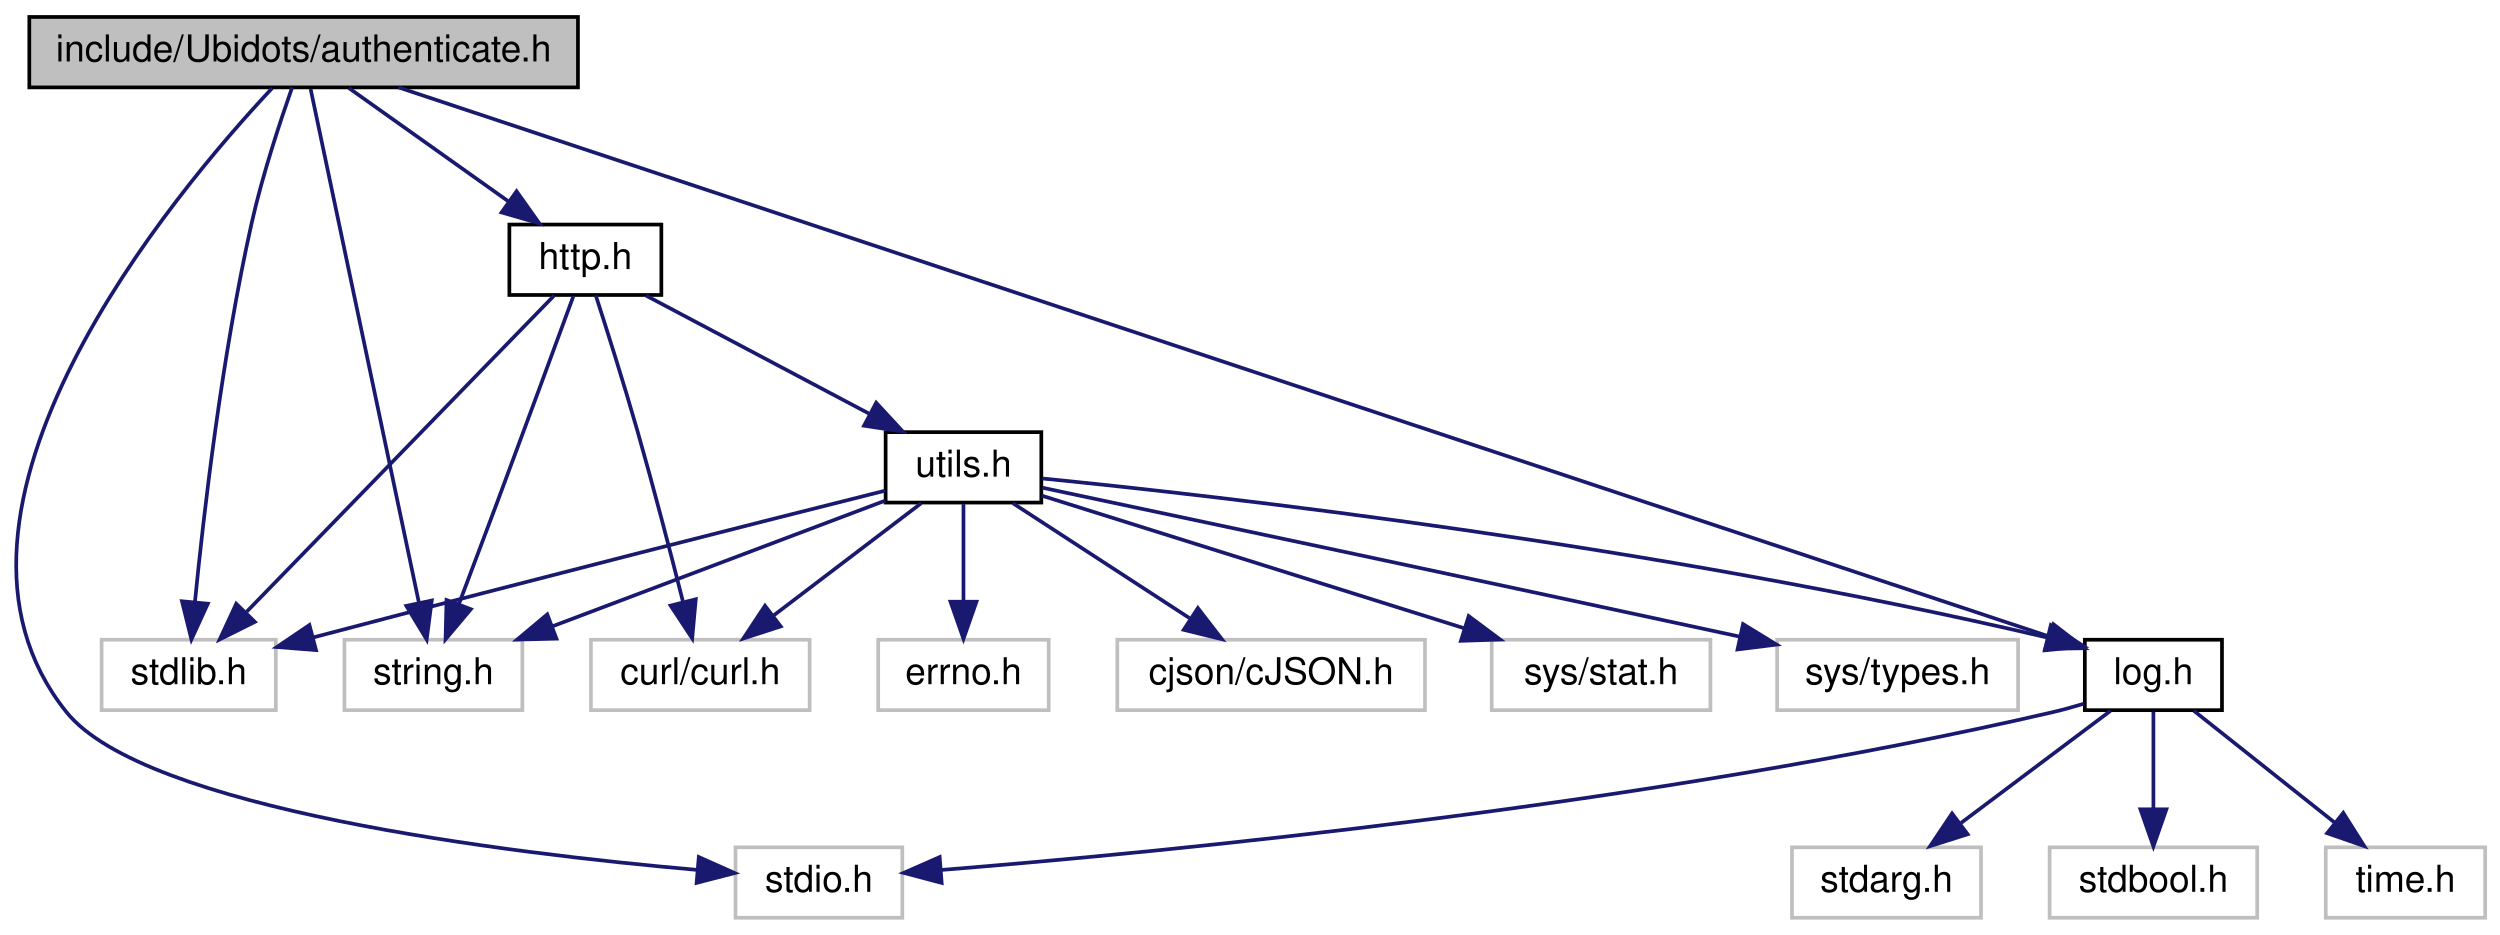
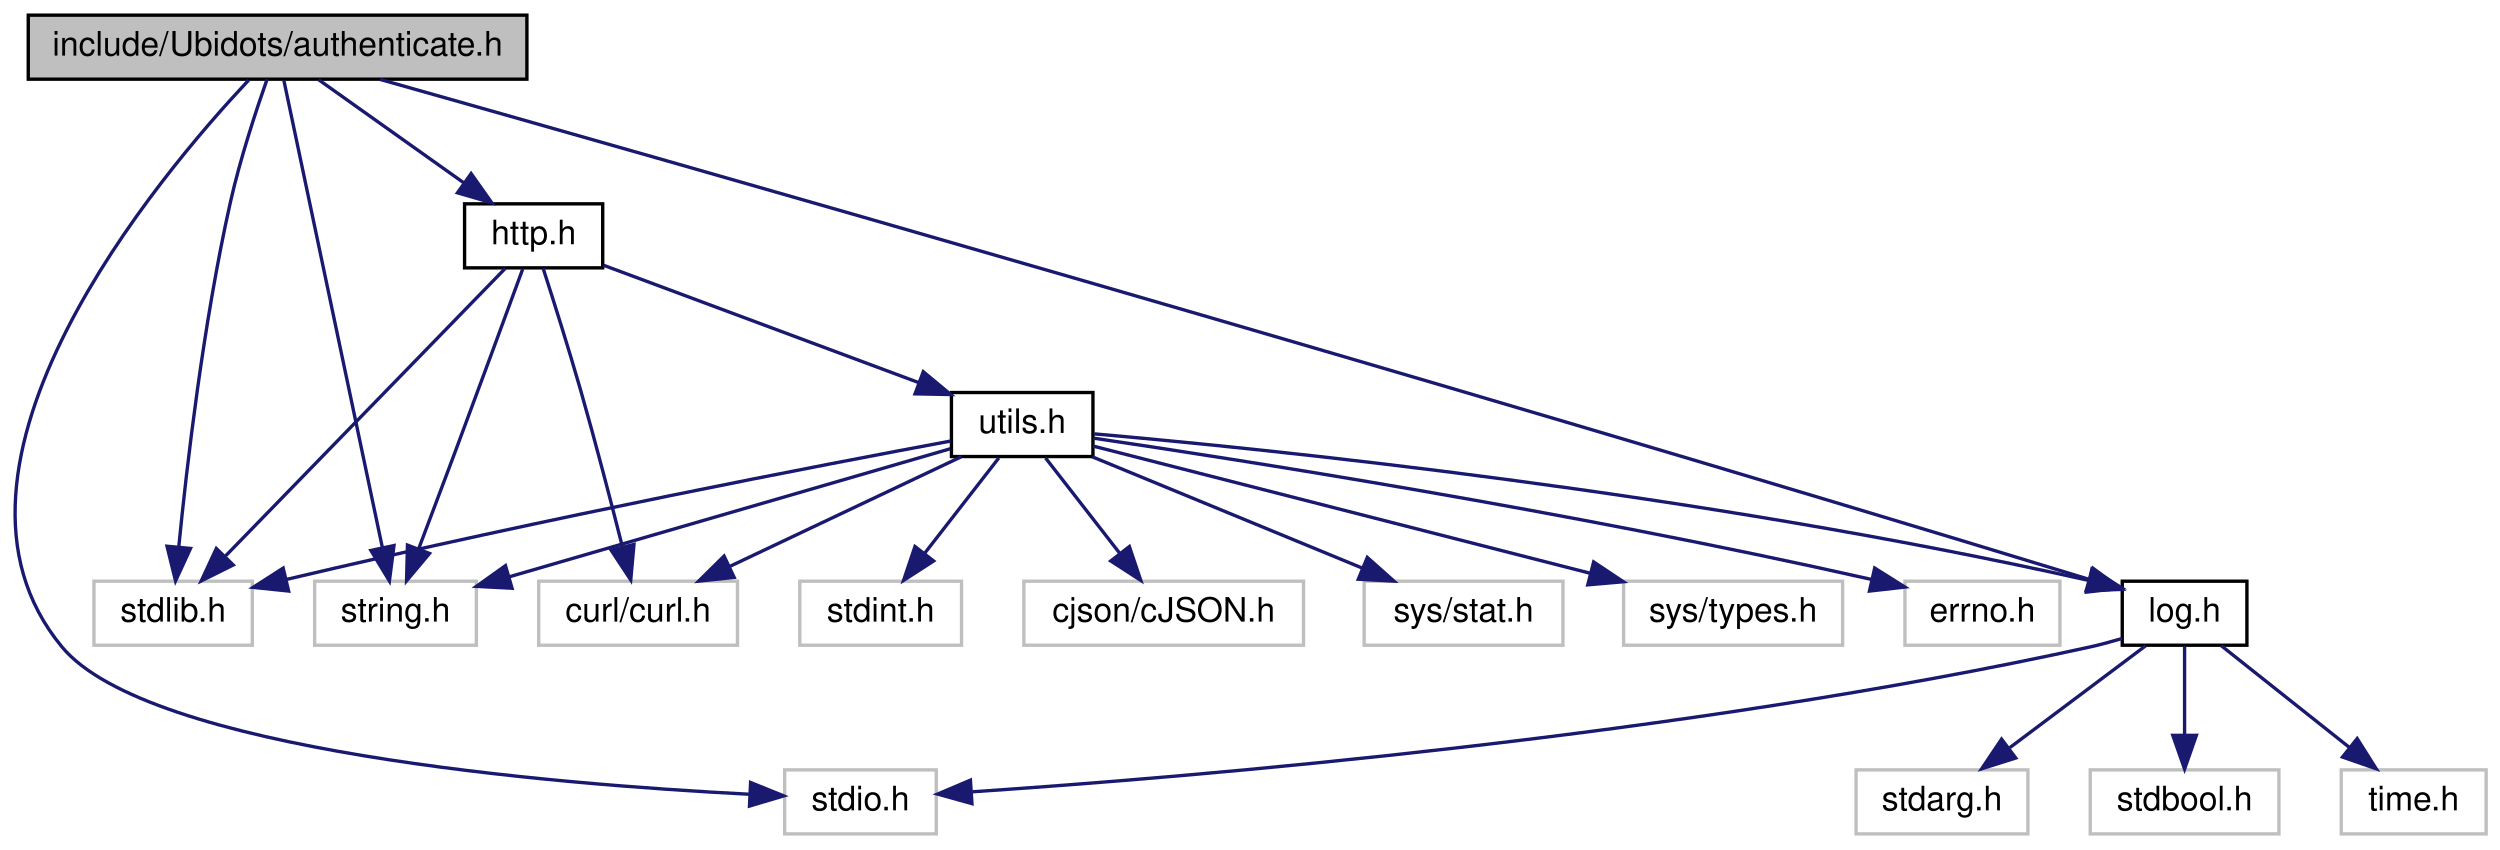
- <svg xmlns="http://www.w3.org/2000/svg" xmlns:xlink="http://www.w3.org/1999/xlink" width="674pt" height="252pt" viewBox="0.00 0.00 674.41 252.00">
+ <svg xmlns="http://www.w3.org/2000/svg" xmlns:xlink="http://www.w3.org/1999/xlink" width="742pt" height="252pt" viewBox="0.00 0.00 741.77 252.00">
  <g id="graph0" class="graph" transform="scale(1 1) rotate(0) translate(4 248)">
    <g id="node1" class="node">
      <g id="a_node1">
        <a xlink:title=" ">
-           <polygon fill="#bfbfbf" stroke="black" points="3.91,-224.5 3.91,-243.5 151.91,-243.5 151.91,-224.5 3.91,-224.5" />
-           <text text-anchor="middle" x="77.91" y="-231.5" font-family="Helvetica,sans-Serif" font-size="10.00">include/Ubidots/authenticate.h</text>
+           <polygon fill="#bfbfbf" stroke="black" points="4.27,-224.5 4.27,-243.5 152.27,-243.5 152.27,-224.5 4.27,-224.5" />
+           <text text-anchor="middle" x="78.27" y="-231.5" font-family="Helvetica,sans-Serif" font-size="10.00">include/Ubidots/authenticate.h</text>
        </a>
      </g>
    </g>
    <g id="node2" class="node">
      <g id="a_node2">
        <a xlink:title=" ">
-           <polygon fill="none" stroke="#bfbfbf" points="194.41,-0.5 194.41,-19.5 239.41,-19.5 239.41,-0.5 194.41,-0.5" />
-           <text text-anchor="middle" x="216.91" y="-7.5" font-family="Helvetica,sans-Serif" font-size="10.00">stdio.h</text>
+           <polygon fill="none" stroke="#bfbfbf" points="228.77,-0.5 228.77,-19.5 273.77,-19.5 273.77,-0.5 228.77,-0.5" />
+           <text text-anchor="middle" x="251.27" y="-7.5" font-family="Helvetica,sans-Serif" font-size="10.00">stdio.h</text>
        </a>
      </g>
    </g>
    <g id="edge1" class="edge">
-       <path fill="none" stroke="midnightblue" d="M69.41,-224.29C43.58,-196.77 -29.65,-110.28 13.91,-56 34.89,-29.86 132.26,-17.96 184.14,-13.4" />
-       <polygon fill="midnightblue" stroke="midnightblue" points="184.51,-16.88 194.18,-12.56 183.92,-9.91 184.51,-16.88" />
+       <path fill="none" stroke="midnightblue" d="M69.7,-224.23C43.66,-196.54 -30.12,-109.61 14.27,-56 39.79,-25.18 159.28,-15.3 218.22,-12.27" />
+       <polygon fill="midnightblue" stroke="midnightblue" points="218.66,-15.75 228.48,-11.78 218.33,-8.76 218.66,-15.75" />
    </g>
    <g id="node3" class="node">
      <g id="a_node3">
        <a xlink:title=" ">
-           <polygon fill="none" stroke="#bfbfbf" points="23.41,-56.5 23.41,-75.5 70.41,-75.5 70.41,-56.5 23.41,-56.5" />
-           <text text-anchor="middle" x="46.91" y="-63.5" font-family="Helvetica,sans-Serif" font-size="10.00">stdlib.h</text>
+           <polygon fill="none" stroke="#bfbfbf" points="23.77,-56.5 23.77,-75.5 70.77,-75.5 70.77,-56.5 23.77,-56.5" />
+           <text text-anchor="middle" x="47.27" y="-63.5" font-family="Helvetica,sans-Serif" font-size="10.00">stdlib.h</text>
        </a>
      </g>
    </g>
    <g id="edge2" class="edge">
-       <path fill="none" stroke="midnightblue" d="M74.81,-224.49C71.65,-215.52 66.81,-200.93 63.91,-188 55.89,-152.25 50.96,-109.65 48.59,-85.73" />
-       <polygon fill="midnightblue" stroke="midnightblue" points="52.06,-85.22 47.64,-75.59 45.09,-85.88 52.06,-85.22" />
+       <path fill="none" stroke="midnightblue" d="M75.16,-224.49C72,-215.52 67.17,-200.93 64.27,-188 56.25,-152.25 51.31,-109.65 48.95,-85.73" />
+       <polygon fill="midnightblue" stroke="midnightblue" points="52.42,-85.22 47.99,-75.59 45.45,-85.88 52.42,-85.22" />
    </g>
    <g id="node4" class="node">
      <g id="a_node4">
        <a xlink:title=" ">
-           <polygon fill="none" stroke="#bfbfbf" points="88.91,-56.5 88.91,-75.5 136.91,-75.5 136.91,-56.5 88.91,-56.5" />
-           <text text-anchor="middle" x="112.91" y="-63.5" font-family="Helvetica,sans-Serif" font-size="10.00">string.h</text>
+           <polygon fill="none" stroke="#bfbfbf" points="89.27,-56.5 89.27,-75.5 137.27,-75.5 137.27,-56.5 89.27,-56.5" />
+           <text text-anchor="middle" x="113.27" y="-63.5" font-family="Helvetica,sans-Serif" font-size="10.00">string.h</text>
        </a>
      </g>
    </g>
    <g id="edge3" class="edge">
-       <path fill="none" stroke="midnightblue" d="M79.79,-224.08C85.3,-197.95 101.48,-121.21 108.99,-85.58" />
-       <polygon fill="midnightblue" stroke="midnightblue" points="112.47,-86.08 111.1,-75.57 105.62,-84.63 112.47,-86.08" />
+       <path fill="none" stroke="midnightblue" d="M80.15,-224.08C85.66,-197.95 101.84,-121.21 109.35,-85.58" />
+       <polygon fill="midnightblue" stroke="midnightblue" points="112.82,-86.08 111.46,-75.57 105.97,-84.63 112.82,-86.08" />
    </g>
    <g id="node5" class="node">
      <g id="a_node5">
        <a xlink:href="log_8h.html" target="_top" xlink:title=" ">
-           <polygon fill="none" stroke="black" points="558.41,-56.5 558.41,-75.5 595.41,-75.5 595.41,-56.5 558.41,-56.5" />
-           <text text-anchor="middle" x="576.91" y="-63.5" font-family="Helvetica,sans-Serif" font-size="10.00">log.h</text>
+           <polygon fill="none" stroke="black" points="625.77,-56.5 625.77,-75.5 662.77,-75.5 662.77,-56.5 625.77,-56.5" />
+           <text text-anchor="middle" x="644.27" y="-63.5" font-family="Helvetica,sans-Serif" font-size="10.00">log.h</text>
        </a>
      </g>
    </g>
    <g id="edge4" class="edge">
-       <path fill="none" stroke="midnightblue" d="M103.49,-224.5C173.13,-201.35 372.12,-135.2 548.6,-76.43" />
-       <polygon fill="midnightblue" stroke="midnightblue" points="549.94,-79.68 558.32,-73.2 547.73,-73.04 549.94,-79.68" />
+       <path fill="none" stroke="midnightblue" d="M108.69,-224.43C189.47,-201.62 416.24,-137.16 615.83,-76.07" />
+       <polygon fill="midnightblue" stroke="midnightblue" points="617.08,-79.35 625.61,-73.07 615.03,-72.66 617.08,-79.35" />
    </g>
    <g id="node9" class="node">
      <g id="a_node9">
        <a xlink:href="http_8h.html" target="_top" xlink:title=" ">
-           <polygon fill="none" stroke="black" points="133.41,-168.5 133.41,-187.5 174.41,-187.5 174.41,-168.5 133.41,-168.5" />
-           <text text-anchor="middle" x="153.91" y="-175.5" font-family="Helvetica,sans-Serif" font-size="10.00">http.h</text>
+           <polygon fill="none" stroke="black" points="133.77,-168.5 133.77,-187.5 174.77,-187.5 174.77,-168.5 133.77,-168.5" />
+           <text text-anchor="middle" x="154.27" y="-175.5" font-family="Helvetica,sans-Serif" font-size="10.00">http.h</text>
        </a>
      </g>
    </g>
    <g id="edge9" class="edge">
-       <path fill="none" stroke="midnightblue" d="M90.12,-224.32C101.69,-216.11 119.29,-203.6 133.07,-193.81" />
-       <polygon fill="midnightblue" stroke="midnightblue" points="135.35,-196.48 141.48,-187.83 131.3,-190.77 135.35,-196.48" />
+       <path fill="none" stroke="midnightblue" d="M90.48,-224.32C102.04,-216.11 119.64,-203.6 133.43,-193.81" />
+       <polygon fill="midnightblue" stroke="midnightblue" points="135.71,-196.48 141.83,-187.83 131.66,-190.77 135.71,-196.48" />
    </g>
    <g id="edge5" class="edge">
-       <path fill="none" stroke="midnightblue" d="M558.16,-58.25C555.41,-57.41 552.61,-56.63 549.91,-56 441.62,-30.87 310.04,-18.22 249.84,-13.39" />
-       <polygon fill="midnightblue" stroke="midnightblue" points="250.03,-9.9 239.79,-12.61 249.48,-16.87 250.03,-9.9" />
+       <path fill="none" stroke="midnightblue" d="M625.73,-58.5C622.6,-57.56 619.36,-56.68 616.27,-56 495.73,-29.45 349.1,-17.34 284.52,-13" />
+       <polygon fill="midnightblue" stroke="midnightblue" points="284.36,-9.48 274.16,-12.32 283.91,-16.46 284.36,-9.48" />
    </g>
    <g id="node6" class="node">
      <g id="a_node6">
        <a xlink:title=" ">
-           <polygon fill="none" stroke="#bfbfbf" points="479.41,-0.5 479.41,-19.5 530.41,-19.5 530.41,-0.5 479.41,-0.5" />
-           <text text-anchor="middle" x="504.91" y="-7.5" font-family="Helvetica,sans-Serif" font-size="10.00">stdarg.h</text>
+           <polygon fill="none" stroke="#bfbfbf" points="546.77,-0.5 546.77,-19.5 597.77,-19.5 597.77,-0.5 546.77,-0.5" />
+           <text text-anchor="middle" x="572.27" y="-7.5" font-family="Helvetica,sans-Serif" font-size="10.00">stdarg.h</text>
        </a>
      </g>
    </g>
    <g id="edge6" class="edge">
-       <path fill="none" stroke="midnightblue" d="M565.34,-56.32C554.49,-48.18 538.03,-35.84 525.03,-26.09" />
-       <polygon fill="midnightblue" stroke="midnightblue" points="526.79,-23.03 516.69,-19.83 522.59,-28.63 526.79,-23.03" />
+       <path fill="none" stroke="midnightblue" d="M632.7,-56.32C621.85,-48.18 605.39,-35.84 592.38,-26.09" />
+       <polygon fill="midnightblue" stroke="midnightblue" points="594.15,-23.03 584.05,-19.83 589.95,-28.63 594.15,-23.03" />
    </g>
    <g id="node7" class="node">
      <g id="a_node7">
        <a xlink:title=" ">
-           <polygon fill="none" stroke="#bfbfbf" points="548.91,-0.5 548.91,-19.5 604.91,-19.5 604.91,-0.5 548.91,-0.5" />
-           <text text-anchor="middle" x="576.91" y="-7.5" font-family="Helvetica,sans-Serif" font-size="10.00">stdbool.h</text>
+           <polygon fill="none" stroke="#bfbfbf" points="616.27,-0.5 616.27,-19.5 672.27,-19.5 672.27,-0.5 616.27,-0.5" />
+           <text text-anchor="middle" x="644.27" y="-7.5" font-family="Helvetica,sans-Serif" font-size="10.00">stdbool.h</text>
        </a>
      </g>
    </g>
    <g id="edge7" class="edge">
-       <path fill="none" stroke="midnightblue" d="M576.91,-56.08C576.91,-49.01 576.91,-38.86 576.91,-29.99" />
-       <polygon fill="midnightblue" stroke="midnightblue" points="580.41,-29.75 576.91,-19.75 573.41,-29.75 580.41,-29.75" />
+       <path fill="none" stroke="midnightblue" d="M644.27,-56.08C644.27,-49.01 644.27,-38.86 644.27,-29.99" />
+       <polygon fill="midnightblue" stroke="midnightblue" points="647.77,-29.75 644.27,-19.75 640.77,-29.75 647.77,-29.75" />
    </g>
    <g id="node8" class="node">
      <g id="a_node8">
        <a xlink:title=" ">
-           <polygon fill="none" stroke="#bfbfbf" points="623.41,-0.5 623.41,-19.5 666.41,-19.5 666.41,-0.5 623.41,-0.5" />
-           <text text-anchor="middle" x="644.91" y="-7.5" font-family="Helvetica,sans-Serif" font-size="10.00">time.h</text>
+           <polygon fill="none" stroke="#bfbfbf" points="690.77,-0.5 690.77,-19.5 733.77,-19.5 733.77,-0.5 690.77,-0.5" />
+           <text text-anchor="middle" x="712.27" y="-7.5" font-family="Helvetica,sans-Serif" font-size="10.00">time.h</text>
        </a>
      </g>
    </g>
    <g id="edge8" class="edge">
-       <path fill="none" stroke="midnightblue" d="M587.84,-56.32C598.09,-48.18 613.63,-35.84 625.91,-26.09" />
-       <polygon fill="midnightblue" stroke="midnightblue" points="628.13,-28.79 633.79,-19.83 623.78,-23.31 628.13,-28.79" />
+       <path fill="none" stroke="midnightblue" d="M655.19,-56.32C665.44,-48.18 680.99,-35.84 693.27,-26.09" />
+       <polygon fill="midnightblue" stroke="midnightblue" points="695.49,-28.79 701.14,-19.83 691.14,-23.31 695.49,-28.79" />
    </g>
    <g id="edge10" class="edge">
-       <path fill="none" stroke="midnightblue" d="M145.51,-168.37C127.62,-149.97 85.5,-106.67 62.53,-83.05" />
-       <polygon fill="midnightblue" stroke="midnightblue" points="64.75,-80.32 55.27,-75.59 59.73,-85.2 64.75,-80.32" />
+       <path fill="none" stroke="midnightblue" d="M145.87,-168.37C127.98,-149.97 85.86,-106.67 62.88,-83.05" />
+       <polygon fill="midnightblue" stroke="midnightblue" points="65.11,-80.32 55.62,-75.59 60.09,-85.2 65.11,-80.32" />
    </g>
    <g id="edge11" class="edge">
-       <path fill="none" stroke="midnightblue" d="M150.67,-168.16C146.08,-155.65 137.4,-132.06 129.91,-112 126.62,-103.19 122.93,-93.42 119.84,-85.24" />
-       <polygon fill="midnightblue" stroke="midnightblue" points="123.01,-83.73 116.19,-75.62 116.46,-86.21 123.01,-83.73" />
+       <path fill="none" stroke="midnightblue" d="M151.03,-168.16C146.44,-155.65 137.76,-132.06 130.27,-112 126.98,-103.19 123.29,-93.42 120.19,-85.24" />
+       <polygon fill="midnightblue" stroke="midnightblue" points="123.36,-83.73 116.55,-75.62 116.82,-86.21 123.36,-83.73" />
    </g>
    <g id="node10" class="node">
      <g id="a_node10">
        <a xlink:title=" ">
-           <polygon fill="none" stroke="#bfbfbf" points="155.41,-56.5 155.41,-75.5 214.41,-75.5 214.41,-56.5 155.41,-56.5" />
-           <text text-anchor="middle" x="184.91" y="-63.5" font-family="Helvetica,sans-Serif" font-size="10.00">curl/curl.h</text>
+           <polygon fill="none" stroke="#bfbfbf" points="155.77,-56.5 155.77,-75.5 214.77,-75.5 214.77,-56.5 155.77,-56.5" />
+           <text text-anchor="middle" x="185.27" y="-63.5" font-family="Helvetica,sans-Serif" font-size="10.00">curl/curl.h</text>
        </a>
      </g>
    </g>
    <g id="edge12" class="edge">
-       <path fill="none" stroke="midnightblue" d="M156.71,-168.41C159.63,-159.38 164.26,-144.74 167.91,-132 172.33,-116.56 176.91,-98.93 180.2,-85.93" />
-       <polygon fill="midnightblue" stroke="midnightblue" points="183.69,-86.42 182.73,-75.87 176.9,-84.71 183.69,-86.42" />
+       <path fill="none" stroke="midnightblue" d="M157.07,-168.41C159.98,-159.38 164.62,-144.74 168.27,-132 172.69,-116.56 177.27,-98.93 180.56,-85.93" />
+       <polygon fill="midnightblue" stroke="midnightblue" points="184.05,-86.42 183.09,-75.87 177.26,-84.71 184.05,-86.42" />
    </g>
    <g id="node11" class="node">
      <g id="a_node11">
        <a xlink:href="utils_8h.html" target="_top" xlink:title=" ">
-           <polygon fill="none" stroke="black" points="234.91,-112.5 234.91,-131.5 276.91,-131.5 276.91,-112.5 234.91,-112.5" />
-           <text text-anchor="middle" x="255.91" y="-119.5" font-family="Helvetica,sans-Serif" font-size="10.00">utils.h</text>
+           <polygon fill="none" stroke="black" points="278.27,-112.5 278.27,-131.5 320.27,-131.5 320.27,-112.5 278.27,-112.5" />
+           <text text-anchor="middle" x="299.27" y="-119.5" font-family="Helvetica,sans-Serif" font-size="10.00">utils.h</text>
        </a>
      </g>
    </g>
    <g id="edge13" class="edge">
-       <path fill="none" stroke="midnightblue" d="M170.3,-168.32C186.58,-159.7 211.78,-146.36 230.63,-136.39" />
-       <polygon fill="midnightblue" stroke="midnightblue" points="232.36,-139.43 239.56,-131.65 229.09,-133.24 232.36,-139.43" />
+       <path fill="none" stroke="midnightblue" d="M175.04,-169.26C199.56,-160.13 240.54,-144.87 268.69,-134.39" />
+       <polygon fill="midnightblue" stroke="midnightblue" points="269.91,-137.67 278.06,-130.9 267.47,-131.11 269.91,-137.67" />
    </g>
    <g id="edge14" class="edge">
-       <path fill="none" stroke="midnightblue" d="M234.75,-115.71C203.35,-107.82 142.33,-92.41 80.6,-76.15" />
-       <polygon fill="midnightblue" stroke="midnightblue" points="81.25,-72.7 70.69,-73.53 79.47,-79.47 81.25,-72.7" />
+       <path fill="none" stroke="midnightblue" d="M278.03,-117.1C240.4,-110.1 159.39,-94.57 81.05,-76.06" />
+       <polygon fill="midnightblue" stroke="midnightblue" points="81.55,-72.58 71.01,-73.67 79.93,-79.39 81.55,-72.58" />
    </g>
    <g id="edge15" class="edge">
-       <path fill="none" stroke="midnightblue" d="M234.81,-113.03C211.15,-104.1 172.5,-89.5 145.07,-79.14" />
-       <polygon fill="midnightblue" stroke="midnightblue" points="146.11,-75.79 135.52,-75.54 143.63,-82.34 146.11,-75.79" />
-     </g>
-     <g id="edge21" class="edge">
-       <path fill="none" stroke="midnightblue" d="M277.18,-119C324.46,-114.28 441.87,-101.12 548.22,-76.09" />
-       <polygon fill="midnightblue" stroke="midnightblue" points="549.24,-79.44 558.15,-73.71 547.61,-72.64 549.24,-79.44" />
+       <path fill="none" stroke="midnightblue" d="M277.93,-114.81C245.87,-105.5 184.98,-87.82 146.9,-76.77" />
+       <polygon fill="midnightblue" stroke="midnightblue" points="147.86,-73.4 137.28,-73.97 145.91,-80.12 147.86,-73.4" />
+     </g>
+     <g id="edge22" class="edge">
+       <path fill="none" stroke="midnightblue" d="M320.64,-119.23C370.66,-114.82 499.27,-101.95 615.91,-75.7" />
+       <polygon fill="midnightblue" stroke="midnightblue" points="616.75,-79.09 625.71,-73.45 615.19,-72.27 616.75,-79.09" />
    </g>
    <g id="edge16" class="edge">
-       <path fill="none" stroke="midnightblue" d="M244.5,-112.32C233.8,-104.18 217.57,-91.84 204.75,-82.09" />
-       <polygon fill="midnightblue" stroke="midnightblue" points="206.6,-79.1 196.53,-75.83 202.37,-84.67 206.6,-79.1" />
+       <path fill="none" stroke="midnightblue" d="M281.2,-112.44C262.69,-103.68 233.69,-89.94 212.41,-79.86" />
+       <polygon fill="midnightblue" stroke="midnightblue" points="213.78,-76.63 203.25,-75.52 210.79,-82.96 213.78,-76.63" />
    </g>
    <g id="node12" class="node">
      <g id="a_node12">
        <a xlink:title=" ">
-           <polygon fill="none" stroke="#bfbfbf" points="297.41,-56.5 297.41,-75.5 380.41,-75.5 380.41,-56.5 297.41,-56.5" />
-           <text text-anchor="middle" x="338.91" y="-63.5" font-family="Helvetica,sans-Serif" font-size="10.00">cjson/cJSON.h</text>
+           <polygon fill="none" stroke="#bfbfbf" points="233.27,-56.5 233.27,-75.5 281.27,-75.5 281.27,-56.5 233.27,-56.5" />
+           <text text-anchor="middle" x="257.27" y="-63.5" font-family="Helvetica,sans-Serif" font-size="10.00">stdint.h</text>
        </a>
      </g>
    </g>
    <g id="edge17" class="edge">
-       <path fill="none" stroke="midnightblue" d="M269.25,-112.32C282.07,-103.98 301.7,-91.21 316.85,-81.35" />
-       <polygon fill="midnightblue" stroke="midnightblue" points="319.14,-84.04 325.61,-75.65 315.32,-78.17 319.14,-84.04" />
+       <path fill="none" stroke="midnightblue" d="M292.33,-112.08C286.34,-104.38 277.52,-93.03 270.22,-83.65" />
+       <polygon fill="midnightblue" stroke="midnightblue" points="272.98,-81.5 264.07,-75.75 267.45,-85.79 272.98,-81.5" />
    </g>
    <g id="node13" class="node">
      <g id="a_node13">
        <a xlink:title=" ">
-           <polygon fill="none" stroke="#bfbfbf" points="398.41,-56.5 398.41,-75.5 457.41,-75.5 457.41,-56.5 398.41,-56.5" />
-           <text text-anchor="middle" x="427.91" y="-63.5" font-family="Helvetica,sans-Serif" font-size="10.00">sys/stat.h</text>
+           <polygon fill="none" stroke="#bfbfbf" points="299.77,-56.5 299.77,-75.5 382.77,-75.5 382.77,-56.5 299.77,-56.5" />
+           <text text-anchor="middle" x="341.27" y="-63.5" font-family="Helvetica,sans-Serif" font-size="10.00">cjson/cJSON.h</text>
        </a>
      </g>
    </g>
    <g id="edge18" class="edge">
-       <path fill="none" stroke="midnightblue" d="M277,-114.38C305.33,-105.48 356.13,-89.54 390.9,-78.62" />
-       <polygon fill="midnightblue" stroke="midnightblue" points="392.2,-81.88 400.69,-75.55 390.1,-75.2 392.2,-81.88" />
+       <path fill="none" stroke="midnightblue" d="M306.2,-112.08C312.2,-104.38 321.02,-93.03 328.32,-83.65" />
+       <polygon fill="midnightblue" stroke="midnightblue" points="331.08,-85.79 334.46,-75.75 325.56,-81.5 331.08,-85.79" />
    </g>
    <g id="node14" class="node">
      <g id="a_node14">
        <a xlink:title=" ">
-           <polygon fill="none" stroke="#bfbfbf" points="475.41,-56.5 475.41,-75.5 540.41,-75.5 540.41,-56.5 475.41,-56.5" />
-           <text text-anchor="middle" x="507.91" y="-63.5" font-family="Helvetica,sans-Serif" font-size="10.00">sys/types.h</text>
+           <polygon fill="none" stroke="#bfbfbf" points="400.77,-56.5 400.77,-75.5 459.77,-75.5 459.77,-56.5 400.77,-56.5" />
+           <text text-anchor="middle" x="430.27" y="-63.5" font-family="Helvetica,sans-Serif" font-size="10.00">sys/stat.h</text>
        </a>
      </g>
    </g>
    <g id="edge19" class="edge">
-       <path fill="none" stroke="midnightblue" d="M277.18,-116.51C313.62,-108.8 390.55,-92.49 465.2,-76.36" />
-       <polygon fill="midnightblue" stroke="midnightblue" points="466.21,-79.72 475.24,-74.19 464.73,-72.88 466.21,-79.72" />
+       <path fill="none" stroke="midnightblue" d="M320.02,-112.44C341.58,-103.56 375.53,-89.56 400.06,-79.45" />
+       <polygon fill="midnightblue" stroke="midnightblue" points="401.7,-82.56 409.61,-75.52 399.03,-76.09 401.7,-82.56" />
    </g>
    <g id="node15" class="node">
      <g id="a_node15">
        <a xlink:title=" ">
-           <polygon fill="none" stroke="#bfbfbf" points="232.91,-56.5 232.91,-75.5 278.91,-75.5 278.91,-56.5 232.91,-56.5" />
-           <text text-anchor="middle" x="255.91" y="-63.5" font-family="Helvetica,sans-Serif" font-size="10.00">errno.h</text>
+           <polygon fill="none" stroke="#bfbfbf" points="477.77,-56.5 477.77,-75.5 542.77,-75.5 542.77,-56.5 477.77,-56.5" />
+           <text text-anchor="middle" x="510.27" y="-63.5" font-family="Helvetica,sans-Serif" font-size="10.00">sys/types.h</text>
        </a>
      </g>
    </g>
    <g id="edge20" class="edge">
-       <path fill="none" stroke="midnightblue" d="M255.91,-112.08C255.91,-105.01 255.91,-94.86 255.91,-85.99" />
-       <polygon fill="midnightblue" stroke="midnightblue" points="259.41,-85.75 255.91,-75.75 252.41,-85.75 259.41,-85.75" />
+       <path fill="none" stroke="midnightblue" d="M320.27,-115.62C354.58,-106.85 423.28,-89.26 467.99,-77.82" />
+       <polygon fill="midnightblue" stroke="midnightblue" points="468.88,-81.21 477.7,-75.34 467.14,-74.42 468.88,-81.21" />
+     </g>
+     <g id="node16" class="node">
+       <g id="a_node16">
+         <a xlink:title=" ">
+           <polygon fill="none" stroke="#bfbfbf" points="561.27,-56.5 561.27,-75.5 607.27,-75.5 607.27,-56.5 561.27,-56.5" />
+           <text text-anchor="middle" x="584.27" y="-63.5" font-family="Helvetica,sans-Serif" font-size="10.00">errno.h</text>
+         </a>
+       </g>
+     </g>
+     <g id="edge21" class="edge">
+       <path fill="none" stroke="midnightblue" d="M320.4,-117.96C362.48,-111.75 459.86,-96.63 551.3,-76.03" />
+       <polygon fill="midnightblue" stroke="midnightblue" points="552.29,-79.4 561.26,-73.76 550.74,-72.57 552.29,-79.4" />
    </g>
  </g>
</svg>
